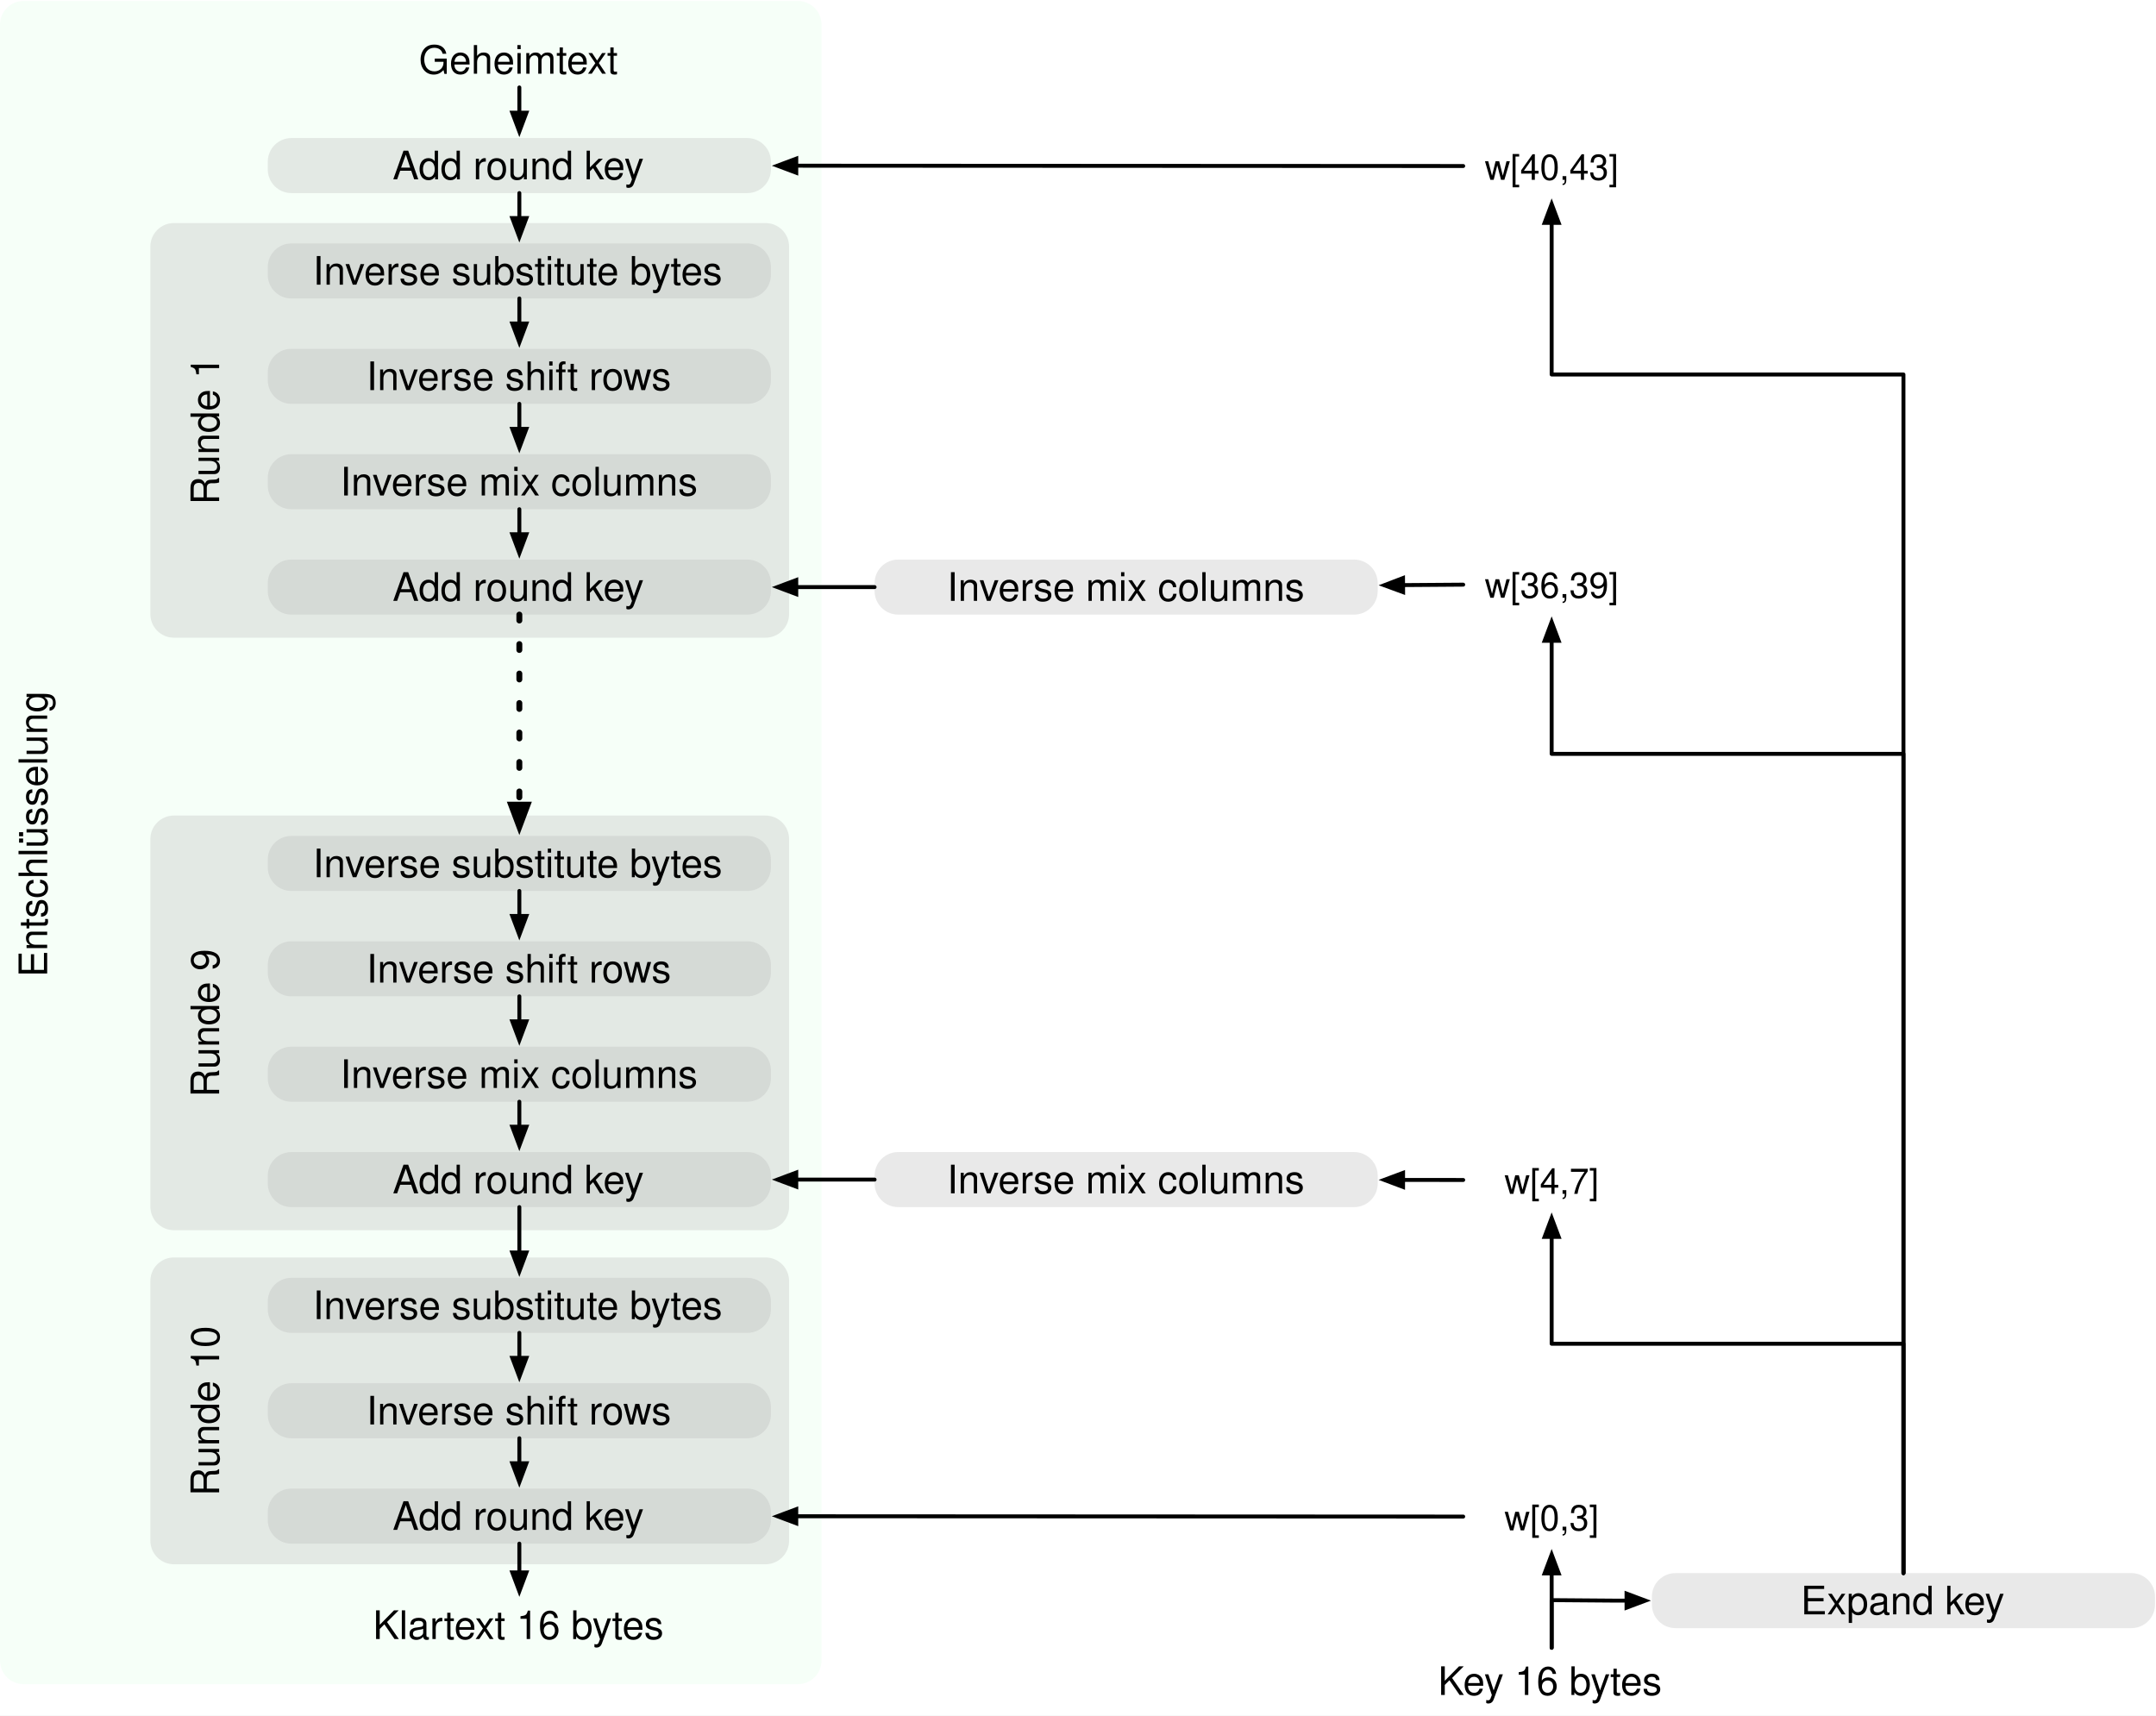
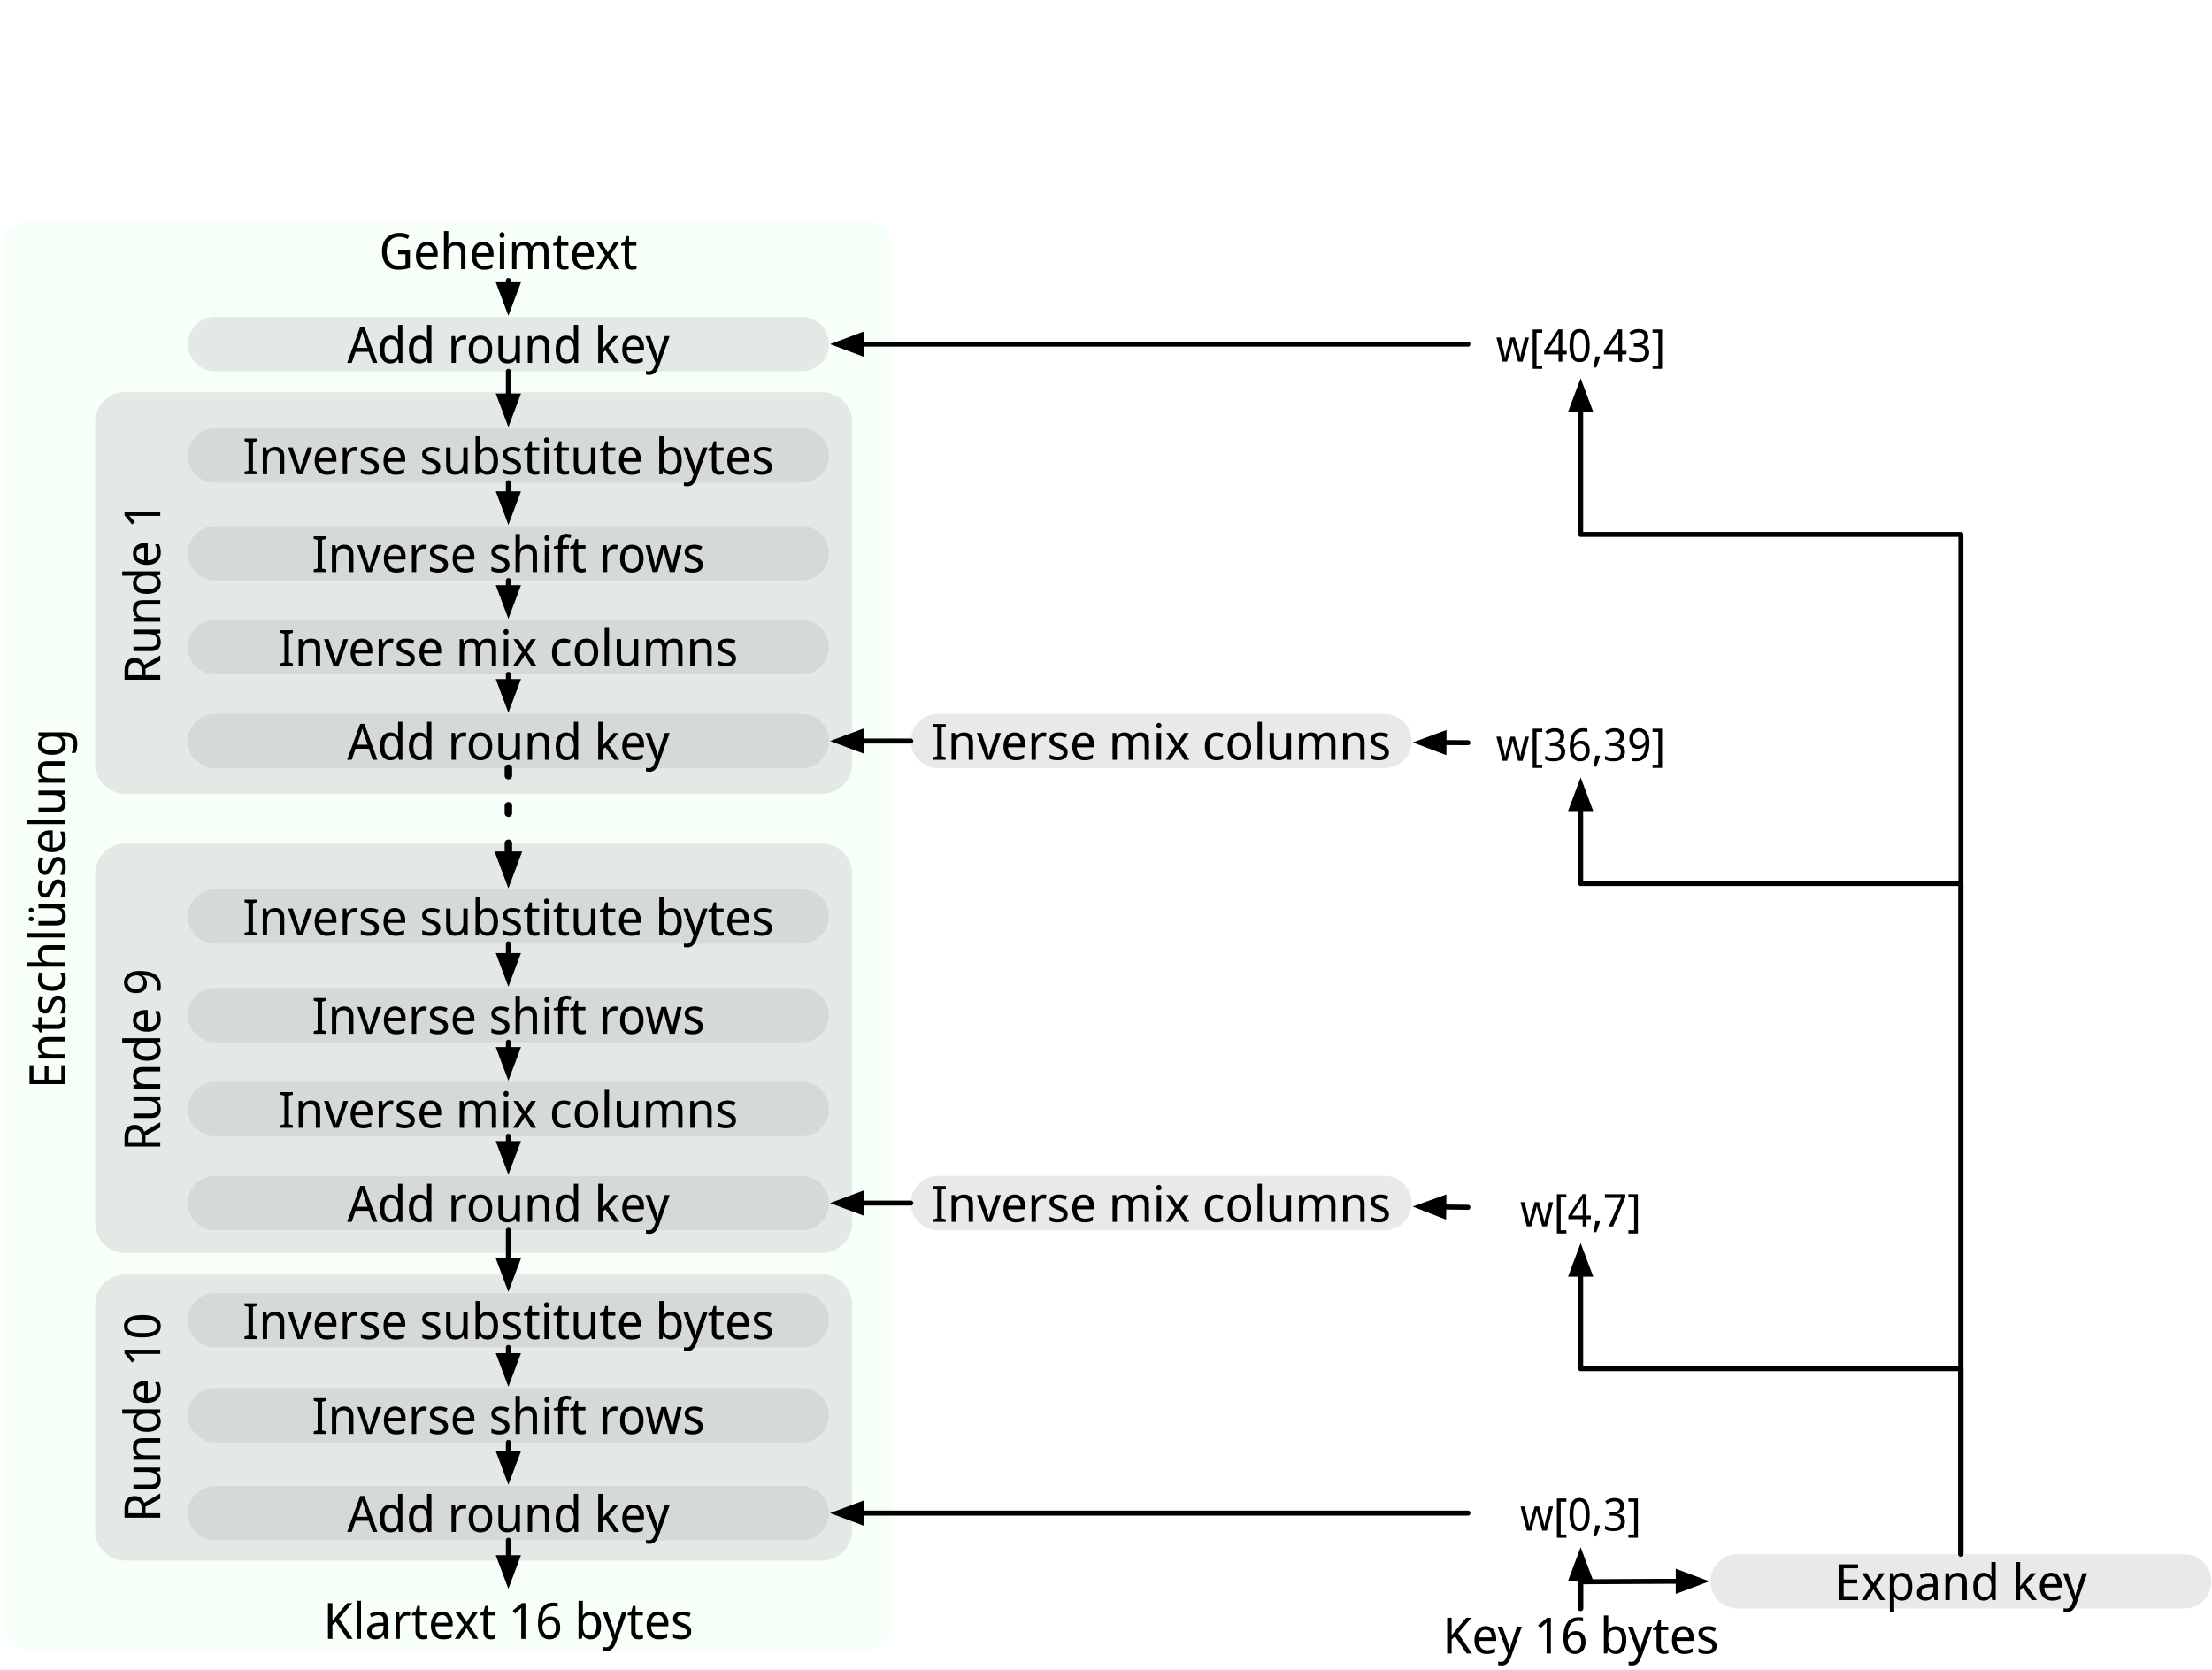
- <svg xmlns="http://www.w3.org/2000/svg" version="1.1" viewBox="-245 14 1097 873" width="1097" height="873">
+ <svg xmlns="http://www.w3.org/2000/svg" version="1.1" viewBox="-193 -6 884 667" width="884" height="667">
  <defs>
-     <font-face font-family="Helvetica" font-size="20" units-per-em="1000" underline-position="-75.684" underline-thickness="49.316" slope="0" x-height="522.949" cap-height="717.285" ascent="770.019" descent="-229.98" font-weight="400">
+     <font-face font-family="Noto Sans Display" font-size="20" panose-1="2 11 5 2 4 5 4 2 2 4" units-per-em="1000" underline-position="-100" underline-thickness="50" slope="0" x-height="536" cap-height="714" ascent="1069" descent="-292.999" font-weight="400">
      <font-face-src>
-         <font-face-name name="Helvetica" />
+         <font-face-name name="NotoSansDisplay-Regular" />
      </font-face-src>
    </font-face>
-     <font-face font-family="Helvetica" font-size="18" units-per-em="1000" underline-position="-75.684" underline-thickness="49.316" slope="0" x-height="522.949" cap-height="717.285" ascent="770.019" descent="-229.98" font-weight="400">
+     <font-face font-family="Noto Sans Display" font-size="18" panose-1="2 11 5 2 4 5 4 2 2 4" units-per-em="1000" underline-position="-100" underline-thickness="50" slope="0" x-height="536" cap-height="714" ascent="1069" descent="-292.999" font-weight="400">
      <font-face-src>
-         <font-face-name name="Helvetica" />
+         <font-face-name name="NotoSansDisplay-Regular" />
      </font-face-src>
    </font-face>
-     <marker orient="auto" overflow="visible" markerUnits="strokeWidth" id="FilledArrow_Marker" stroke-linejoin="miter" stroke-miterlimit="10" viewBox="-1 -3 6 6" markerWidth="6" markerHeight="6" color="black">
+     <marker orient="auto" overflow="visible" markerUnits="strokeWidth" id="FilledArrow_Marker" stroke-linejoin="miter" stroke-miterlimit="10" viewBox="-1 -3 5 6" markerWidth="5" markerHeight="6" color="black">
      <g>
-         <path d="M 3.733 0 L 0 -1.4 L 0 1.4 Z" fill="currentColor" stroke="currentColor" stroke-width="1" />
+         <path d="M 2.987 0 L 0 -1.12 L 0 1.12 Z" fill="currentColor" stroke="currentColor" stroke-width="1" />
      </g>
    </marker>
    <marker orient="auto" overflow="visible" markerUnits="strokeWidth" id="FilledArrow_Marker_2" stroke-linejoin="miter" stroke-miterlimit="10" viewBox="-1 -3 7 6" markerWidth="7" markerHeight="6" color="black">
      <g>
        <path d="M 4.8 0 L 0 -1.8 L 0 1.8 Z" fill="currentColor" stroke="currentColor" stroke-width="1" />
      </g>
    </marker>
  </defs>
-   <g id="equivalent_inverse_cipher" fill-opacity="1" stroke-dasharray="none" stroke="none" stroke-opacity="1" fill="none">
-     <rect fill="white" x="-245" y="14" width="1097" height="873" />
+   <g id="equivalent_inverse_cipher" stroke-dasharray="none" stroke-opacity="1" fill-opacity="1" fill="none" stroke="none">
+     <rect fill="white" x="-193" y="-6" width="884" height="667" />
    <g id="equivalent_inverse_cipher_Layer_1">
      <g id="Graphic_285">
-         <path d="M -233 14.5 L 161 14.5 C 167.627 14.5 173 19.873 173 26.5 L 173 859 C 173 865.627 167.627 871 161 871 L -233 871 C -239.627 871 -245 865.627 -245 859 L -245 26.5 C -245 19.873 -239.627 14.5 -233 14.5 Z" fill="#f6fff8" />
+         <path d="M -180 82 L 152.053 82 C 158.68 82 164.053 87.373 164.053 94 L 164.053 641.317 C 164.053 647.945 158.68 653.317 152.053 653.317 L -180 653.317 C -186.627 653.317 -192 647.945 -192 641.317 L -192 94 C -192 87.373 -186.627 82 -180 82 Z" fill="#f6fff8" />
      </g>
      <g id="Graphic_269">
-         <path d="M -156.5 127.5 L 144.5 127.5 C 151.127 127.5 156.5 132.873 156.5 139.5 L 156.5 326.5 C 156.5 333.127 151.127 338.5 144.5 338.5 L -156.5 338.5 C -163.127 338.5 -168.5 333.127 -168.5 326.5 L -168.5 139.5 C -168.5 132.873 -163.127 127.5 -156.5 127.5 Z" fill="#b4b4b4" fill-opacity=".299" />
+         <path d="M -142.969 150.669 L 135.538 150.669 C 142.166 150.669 147.538 156.041 147.538 162.669 L 147.538 299.15 C 147.538 305.777 142.166 311.15 135.538 311.15 L -142.969 311.15 C -149.596 311.15 -154.969 305.777 -154.969 299.15 L -154.969 162.669 C -154.969 156.041 -149.596 150.669 -142.969 150.669 Z" fill="#b4b4b4" fill-opacity=".299" />
      </g>
      <g id="Graphic_251">
-         <text transform="translate(-67.53198 32.5)" fill="black">
-           <tspan font-family="Helvetica" font-size="20" font-weight="400" fill="black" x="35.649" y="19" xml:space="preserve">Geheimtext</tspan>
+         <text transform="translate(-76.68826 80.52034)" fill="black">
+           <tspan font-family="Noto Sans Display" font-size="20" font-weight="400" fill="black" x="35.22" y="21" xml:space="preserve">Geheimtext</tspan>
        </text>
      </g>
      <g id="Graphic_256">
-         <text transform="translate(504.5 87.5)" fill="black">
-           <tspan font-family="Helvetica" font-size="18" font-weight="400" fill="black" x="5.978" y="18" xml:space="preserve">w[40,43]</tspan>
+         <text transform="translate(398.6499 119.5018)" fill="black">
+           <tspan font-family="Noto Sans Display" font-size="18" font-weight="400" fill="black" x="6.171" y="19" xml:space="preserve">w[40,43]</tspan>
        </text>
      </g>
      <g id="Graphic_264">
-         <path d="M -96.75 84.25 L 135.25 84.25 C 141.877 84.25 147.25 89.623 147.25 96.25 L 147.25 100.25 C 147.25 106.877 141.877 112.25 135.25 112.25 L -96.75 112.25 C -103.377 112.25 -108.75 106.877 -108.75 100.25 L -108.75 96.25 C -108.75 89.623 -103.377 84.25 -96.75 84.25 Z" fill="#b4b4b4" fill-opacity=".299" />
-         <text transform="translate(-103.75 86.25)" fill="black">
-           <tspan font-family="Helvetica" font-size="20" font-weight="400" fill="black" x="58.513" y="19" xml:space="preserve">Add round key</tspan>
+         <path d="M -107.08 120.645 L 127.424 120.645 C 133.42 120.645 138.281 125.506 138.281 131.502 L 138.281 131.502 C 138.281 137.498 133.42 142.359 127.424 142.359 L -107.08 142.359 C -113.076 142.359 -117.937 137.498 -117.937 131.502 L -117.937 131.502 C -117.937 125.506 -113.076 120.645 -107.08 120.645 Z" fill="#b4b4b4" fill-opacity=".299" />
+         <text transform="translate(-112.9371 118.0018)" fill="black">
+           <tspan font-family="Noto Sans Display" font-size="20" font-weight="400" fill="black" x="58.679" y="21" xml:space="preserve">Add round key</tspan>
        </text>
      </g>
      <g id="Graphic_265">
-         <path d="M -96.75 137.875 L 135.25 137.875 C 141.877 137.875 147.25 143.248 147.25 149.875 L 147.25 153.875 C 147.25 160.502 141.877 165.875 135.25 165.875 L -96.75 165.875 C -103.377 165.875 -108.75 160.502 -108.75 153.875 L -108.75 149.875 C -108.75 143.248 -103.377 137.875 -96.75 137.875 Z" fill="#b4b4b4" fill-opacity=".299" />
-         <text transform="translate(-103.75 139.875)" fill="black">
-           <tspan font-family="Helvetica" font-size="20" font-weight="400" fill="black" x="17.946" y="19" xml:space="preserve">Inverse substitute bytes</tspan>
+         <path d="M -107.08 165.136 L 127.424 165.136 C 133.42 165.136 138.281 169.997 138.281 175.993 L 138.281 175.993 C 138.281 181.989 133.42 186.85 127.424 186.85 L -107.08 186.85 C -113.076 186.85 -117.937 181.989 -117.937 175.993 L -117.937 175.993 C -117.937 169.997 -113.076 165.136 -107.08 165.136 Z" fill="#b4b4b4" fill-opacity=".299" />
+         <text transform="translate(-112.9371 162.4932)" fill="black">
+           <tspan font-family="Noto Sans Display" font-size="20" font-weight="400" fill="black" x="16.929" y="21" xml:space="preserve">Inverse substitute bytes</tspan>
        </text>
      </g>
      <g id="Graphic_266">
-         <path d="M -96.75 191.5 L 135.25 191.5 C 141.877 191.5 147.25 196.873 147.25 203.5 L 147.25 207.5 C 147.25 214.127 141.877 219.5 135.25 219.5 L -96.75 219.5 C -103.377 219.5 -108.75 214.127 -108.75 207.5 L -108.75 203.5 C -108.75 196.873 -103.377 191.5 -96.75 191.5 Z" fill="#b4b4b4" fill-opacity=".299" />
-         <text transform="translate(-103.75 193.5)" fill="black">
-           <tspan font-family="Helvetica" font-size="20" font-weight="400" fill="black" x="45.197" y="19" xml:space="preserve">Inverse shift rows</tspan>
+         <path d="M -107.08 204.209 L 127.424 204.209 C 133.42 204.209 138.281 209.07 138.281 215.066 L 138.281 215.066 C 138.281 221.062 133.42 225.923 127.424 225.923 L -107.08 225.923 C -113.076 225.923 -117.937 221.062 -117.937 215.066 L -117.937 215.066 C -117.937 209.07 -113.076 204.209 -107.08 204.209 Z" fill="#b4b4b4" fill-opacity=".299" />
+         <text transform="translate(-112.9371 201.5659)" fill="black">
+           <tspan font-family="Noto Sans Display" font-size="20" font-weight="400" fill="black" x="44.569" y="21" xml:space="preserve">Inverse shift rows</tspan>
        </text>
      </g>
      <g id="Graphic_267">
-         <path d="M -96.75 245.125 L 135.25 245.125 C 141.877 245.125 147.25 250.498 147.25 257.125 L 147.25 261.125 C 147.25 267.752 141.877 273.125 135.25 273.125 L -96.75 273.125 C -103.377 273.125 -108.75 267.752 -108.75 261.125 L -108.75 257.125 C -108.75 250.498 -103.377 245.125 -96.75 245.125 Z" fill="#b4b4b4" fill-opacity=".299" />
-         <text transform="translate(-103.75 247.125)" fill="black">
-           <tspan font-family="Helvetica" font-size="20" font-weight="400" fill="black" x="31.862" y="19" xml:space="preserve">Inverse mix columns</tspan>
+         <path d="M -107.08 241.709 L 127.424 241.709 C 133.42 241.709 138.281 246.57 138.281 252.566 L 138.281 252.566 C 138.281 258.562 133.42 263.423 127.424 263.423 L -107.08 263.423 C -113.076 263.423 -117.937 258.562 -117.937 252.566 L -117.937 252.566 C -117.937 246.57 -113.076 241.709 -107.08 241.709 Z" fill="#b4b4b4" fill-opacity=".299" />
+         <text transform="translate(-112.9371 239.0659)" fill="black">
+           <tspan font-family="Noto Sans Display" font-size="20" font-weight="400" fill="black" x="31.289" y="21" xml:space="preserve">Inverse mix columns</tspan>
        </text>
      </g>
      <g id="Graphic_268">
-         <path d="M -96.75 298.75 L 135.25 298.75 C 141.877 298.75 147.25 304.123 147.25 310.75 L 147.25 314.75 C 147.25 321.377 141.877 326.75 135.25 326.75 L -96.75 326.75 C -103.377 326.75 -108.75 321.377 -108.75 314.75 L -108.75 310.75 C -108.75 304.123 -103.377 298.75 -96.75 298.75 Z" fill="#b4b4b4" fill-opacity=".299" />
-         <text transform="translate(-103.75 300.75)" fill="black">
-           <tspan font-family="Helvetica" font-size="20" font-weight="400" fill="black" x="58.513" y="19" xml:space="preserve">Add round key</tspan>
+         <path d="M -107.08 279.209 L 127.424 279.209 C 133.42 279.209 138.281 284.07 138.281 290.066 L 138.281 290.066 C 138.281 296.062 133.42 300.923 127.424 300.923 L -107.08 300.923 C -113.076 300.923 -117.937 296.062 -117.937 290.066 L -117.937 290.066 C -117.937 284.07 -113.076 279.209 -107.08 279.209 Z" fill="#b4b4b4" fill-opacity=".299" />
+         <text transform="translate(-112.9371 276.5658)" fill="black">
+           <tspan font-family="Noto Sans Display" font-size="20" font-weight="400" fill="black" x="58.679" y="21" xml:space="preserve">Add round key</tspan>
        </text>
      </g>
      <g id="Graphic_271">
-         <text transform="translate(-152.5 282.782) rotate(-90)" fill="black">
-           <tspan font-family="Helvetica" font-size="20" font-weight="400" fill="black" x="11.974" y="19" xml:space="preserve">Runde 1</tspan>
+         <text transform="translate(-149.9528 268.393) rotate(-90)" fill="black">
+           <tspan font-family="Noto Sans Display" font-size="20" font-weight="400" fill="black" x="1.014" y="21" xml:space="preserve">Runde 1</tspan>
        </text>
      </g>
      <g id="Graphic_277">
-         <path d="M -156.5 429 L 144.5 429 C 151.127 429 156.5 434.373 156.5 441 L 156.5 628 C 156.5 634.627 151.127 640 144.5 640 L -156.5 640 C -163.127 640 -168.5 634.627 -168.5 628 L -168.5 441 C -168.5 434.373 -163.127 429 -156.5 429 Z" fill="#b4b4b4" fill-opacity=".299" />
+         <path d="M -142.969 331.022 L 135.538 331.022 C 142.166 331.022 147.538 336.395 147.538 343.022 L 147.538 482.654 C 147.538 489.281 142.166 494.654 135.538 494.654 L -142.969 494.654 C -149.596 494.654 -154.969 489.281 -154.969 482.654 L -154.969 343.022 C -154.969 336.395 -149.596 331.022 -142.969 331.022 Z" fill="#b4b4b4" fill-opacity=".299" />
      </g>
      <g id="Graphic_276">
-         <path d="M -96.75 439.375 L 135.25 439.375 C 141.877 439.375 147.25 444.748 147.25 451.375 L 147.25 455.375 C 147.25 462.002 141.877 467.375 135.25 467.375 L -96.75 467.375 C -103.377 467.375 -108.75 462.002 -108.75 455.375 L -108.75 451.375 C -108.75 444.748 -103.377 439.375 -96.75 439.375 Z" fill="#b4b4b4" fill-opacity=".299" />
-         <text transform="translate(-103.75 441.375)" fill="black">
-           <tspan font-family="Helvetica" font-size="20" font-weight="400" fill="black" x="17.946" y="19" xml:space="preserve">Inverse substitute bytes</tspan>
+         <path d="M -107.08 349.368 L 127.424 349.368 C 133.42 349.368 138.281 354.229 138.281 360.225 L 138.281 360.225 C 138.281 366.222 133.42 371.083 127.424 371.083 L -107.08 371.083 C -113.076 371.083 -117.937 366.222 -117.937 360.225 L -117.937 360.225 C -117.937 354.229 -113.076 349.368 -107.08 349.368 Z" fill="#b4b4b4" fill-opacity=".299" />
+         <text transform="translate(-112.9371 346.7255)" fill="black">
+           <tspan font-family="Noto Sans Display" font-size="20" font-weight="400" fill="black" x="16.929" y="21" xml:space="preserve">Inverse substitute bytes</tspan>
        </text>
      </g>
      <g id="Graphic_275">
-         <path d="M -96.75 493 L 135.25 493 C 141.877 493 147.25 498.373 147.25 505 L 147.25 509 C 147.25 515.627 141.877 521 135.25 521 L -96.75 521 C -103.377 521 -108.75 515.627 -108.75 509 L -108.75 505 C -108.75 498.373 -103.377 493 -96.75 493 Z" fill="#b4b4b4" fill-opacity=".299" />
-         <text transform="translate(-103.75 495)" fill="black">
-           <tspan font-family="Helvetica" font-size="20" font-weight="400" fill="black" x="45.197" y="19" xml:space="preserve">Inverse shift rows</tspan>
+         <path d="M -107.08 388.7 L 127.424 388.7 C 133.42 388.7 138.281 393.561 138.281 399.558 L 138.281 399.558 C 138.281 405.554 133.42 410.415 127.424 410.415 L -107.08 410.415 C -113.076 410.415 -117.937 405.554 -117.937 399.558 L -117.937 399.558 C -117.937 393.561 -113.076 388.7 -107.08 388.7 Z" fill="#b4b4b4" fill-opacity=".299" />
+         <text transform="translate(-112.9371 386.0576)" fill="black">
+           <tspan font-family="Noto Sans Display" font-size="20" font-weight="400" fill="black" x="44.569" y="21" xml:space="preserve">Inverse shift rows</tspan>
        </text>
      </g>
      <g id="Graphic_274">
-         <path d="M -96.75 546.625 L 135.25 546.625 C 141.877 546.625 147.25 551.998 147.25 558.625 L 147.25 562.625 C 147.25 569.252 141.877 574.625 135.25 574.625 L -96.75 574.625 C -103.377 574.625 -108.75 569.252 -108.75 562.625 L -108.75 558.625 C -108.75 551.998 -103.377 546.625 -96.75 546.625 Z" fill="#b4b4b4" fill-opacity=".299" />
-         <text transform="translate(-103.75 548.625)" fill="black">
-           <tspan font-family="Helvetica" font-size="20" font-weight="400" fill="black" x="31.862" y="19" xml:space="preserve">Inverse mix columns</tspan>
+         <path d="M -107.08 426.264 L 127.424 426.264 C 133.42 426.264 138.281 431.125 138.281 437.121 L 138.281 437.121 C 138.281 443.117 133.42 447.978 127.424 447.978 L -107.08 447.978 C -113.076 447.978 -117.937 443.117 -117.937 437.121 L -117.937 437.121 C -117.937 431.125 -113.076 426.264 -107.08 426.264 Z" fill="#b4b4b4" fill-opacity=".299" />
+         <text transform="translate(-112.9371 423.6212)" fill="black">
+           <tspan font-family="Noto Sans Display" font-size="20" font-weight="400" fill="black" x="31.289" y="21" xml:space="preserve">Inverse mix columns</tspan>
        </text>
      </g>
      <g id="Graphic_273">
-         <path d="M -96.75 600.25 L 135.25 600.25 C 141.877 600.25 147.25 605.623 147.25 612.25 L 147.25 616.25 C 147.25 622.877 141.877 628.25 135.25 628.25 L -96.75 628.25 C -103.377 628.25 -108.75 622.877 -108.75 616.25 L -108.75 612.25 C -108.75 605.623 -103.377 600.25 -96.75 600.25 Z" fill="#b4b4b4" fill-opacity=".299" />
-         <text transform="translate(-103.75 602.25)" fill="black">
-           <tspan font-family="Helvetica" font-size="20" font-weight="400" fill="black" x="58.513" y="19" xml:space="preserve">Add round key</tspan>
+         <path d="M -107.08 463.828 L 127.424 463.828 C 133.42 463.828 138.281 468.689 138.281 474.685 L 138.281 474.685 C 138.281 480.681 133.42 485.542 127.424 485.542 L -107.08 485.542 C -113.076 485.542 -117.937 480.681 -117.937 474.685 L -117.937 474.685 C -117.937 468.689 -113.076 463.828 -107.08 463.828 Z" fill="#b4b4b4" fill-opacity=".299" />
+         <text transform="translate(-112.9371 461.1848)" fill="black">
+           <tspan font-family="Noto Sans Display" font-size="20" font-weight="400" fill="black" x="58.679" y="21" xml:space="preserve">Add round key</tspan>
        </text>
      </g>
      <g id="Graphic_272">
-         <text transform="translate(-152.5 584.282) rotate(-90)" fill="black">
-           <tspan font-family="Helvetica" font-size="20" font-weight="400" fill="black" x="11.974" y="19" xml:space="preserve">Runde 9</tspan>
+         <text transform="translate(-149.9528 454.9389) rotate(-90)" fill="black">
+           <tspan font-family="Noto Sans Display" font-size="20" font-weight="400" fill="black" x="1.014" y="21" xml:space="preserve">Runde 9</tspan>
        </text>
      </g>
      <g id="Graphic_283">
-         <path d="M -156.5 653.875 L 144.5 653.875 C 151.127 653.875 156.5 659.248 156.5 665.875 L 156.5 798 C 156.5 804.627 151.127 810 144.5 810 L -156.5 810 C -163.127 810 -168.5 804.627 -168.5 798 L -168.5 665.875 C -168.5 659.248 -163.127 653.875 -156.5 653.875 Z" fill="#b4b4b4" fill-opacity=".299" />
+         <path d="M -142.969 503.16 L 135.538 503.16 C 142.166 503.16 147.538 508.532 147.538 515.16 L 147.538 605.547 C 147.538 612.174 142.166 617.547 135.538 617.547 L -142.969 617.547 C -149.596 617.547 -154.969 612.174 -154.969 605.547 L -154.969 515.16 C -154.969 508.532 -149.596 503.16 -142.969 503.16 Z" fill="#b4b4b4" fill-opacity=".299" />
      </g>
      <g id="Graphic_282">
-         <path d="M -96.75 664.25 L 135.25 664.25 C 141.877 664.25 147.25 669.623 147.25 676.25 L 147.25 680.25 C 147.25 686.877 141.877 692.25 135.25 692.25 L -96.75 692.25 C -103.377 692.25 -108.75 686.877 -108.75 680.25 L -108.75 676.25 C -108.75 669.623 -103.377 664.25 -96.75 664.25 Z" fill="#b4b4b4" fill-opacity=".299" />
-         <text transform="translate(-103.75 666.25)" fill="black">
-           <tspan font-family="Helvetica" font-size="20" font-weight="400" fill="black" x="17.946" y="19" xml:space="preserve">Inverse substitute bytes</tspan>
+         <path d="M -107.08 510.657 L 127.424 510.657 C 133.42 510.657 138.281 515.518 138.281 521.514 L 138.281 521.514 C 138.281 527.511 133.42 532.371 127.424 532.371 L -107.08 532.371 C -113.076 532.371 -117.937 527.511 -117.937 521.514 L -117.937 521.514 C -117.937 515.518 -113.076 510.657 -107.08 510.657 Z" fill="#b4b4b4" fill-opacity=".299" />
+         <text transform="translate(-112.9371 508.0144)" fill="black">
+           <tspan font-family="Noto Sans Display" font-size="20" font-weight="400" fill="black" x="16.929" y="21" xml:space="preserve">Inverse substitute bytes</tspan>
        </text>
      </g>
      <g id="Graphic_281">
-         <path d="M -96.75 717.875 L 135.25 717.875 C 141.877 717.875 147.25 723.248 147.25 729.875 L 147.25 733.875 C 147.25 740.502 141.877 745.875 135.25 745.875 L -96.75 745.875 C -103.377 745.875 -108.75 740.502 -108.75 733.875 L -108.75 729.875 C -108.75 723.248 -103.377 717.875 -96.75 717.875 Z" fill="#b4b4b4" fill-opacity=".299" />
-         <text transform="translate(-103.75 719.875)" fill="black">
-           <tspan font-family="Helvetica" font-size="20" font-weight="400" fill="black" x="45.197" y="19" xml:space="preserve">Inverse shift rows</tspan>
+         <path d="M -107.08 548.548 L 127.424 548.548 C 133.42 548.548 138.281 553.409 138.281 559.405 L 138.281 559.405 C 138.281 565.402 133.42 570.263 127.424 570.263 L -107.08 570.263 C -113.076 570.263 -117.937 565.402 -117.937 559.405 L -117.937 559.405 C -117.937 553.409 -113.076 548.548 -107.08 548.548 Z" fill="#b4b4b4" fill-opacity=".299" />
+         <text transform="translate(-112.9371 545.9055)" fill="black">
+           <tspan font-family="Noto Sans Display" font-size="20" font-weight="400" fill="black" x="44.569" y="21" xml:space="preserve">Inverse shift rows</tspan>
        </text>
      </g>
      <g id="Graphic_279">
-         <path d="M -96.75 771.5 L 135.25 771.5 C 141.877 771.5 147.25 776.873 147.25 783.5 L 147.25 787.5 C 147.25 794.127 141.877 799.5 135.25 799.5 L -96.75 799.5 C -103.377 799.5 -108.75 794.127 -108.75 787.5 L -108.75 783.5 C -108.75 776.873 -103.377 771.5 -96.75 771.5 Z" fill="#b4b4b4" fill-opacity=".299" />
-         <text transform="translate(-103.75 773.5)" fill="black">
-           <tspan font-family="Helvetica" font-size="20" font-weight="400" fill="black" x="58.513" y="19" xml:space="preserve">Add round key</tspan>
+         <path d="M -107.08 587.69 L 127.424 587.69 C 133.42 587.69 138.281 592.551 138.281 598.547 L 138.281 598.547 C 138.281 604.543 133.42 609.404 127.424 609.404 L -107.08 609.404 C -113.076 609.404 -117.937 604.543 -117.937 598.547 L -117.937 598.547 C -117.937 592.551 -113.076 587.69 -107.08 587.69 Z" fill="#b4b4b4" fill-opacity=".299" />
+         <text transform="translate(-112.9371 585.047)" fill="black">
+           <tspan font-family="Noto Sans Display" font-size="20" font-weight="400" fill="black" x="58.679" y="21" xml:space="preserve">Add round key</tspan>
        </text>
      </g>
      <g id="Graphic_278">
-         <text transform="translate(-152.5 781.657) rotate(-90)" fill="black">
-           <tspan font-family="Helvetica" font-size="20" font-weight="400" fill="black" x="6.413" y="19" xml:space="preserve">Runde 10</tspan>
+         <text transform="translate(-149.9528 605.3957) rotate(-90)" fill="black">
+           <tspan font-family="Noto Sans Display" font-size="20" font-weight="400" fill="black" x="3.202" y="21" xml:space="preserve">Runde 10</tspan>
        </text>
      </g>
      <g id="Graphic_284">
-         <text transform="translate(-67.53198 829.0329)" fill="black">
-           <tspan font-family="Helvetica" font-size="20" font-weight="400" fill="black" x="12.3" y="19" xml:space="preserve">Klartext 16 bytes</tspan>
+         <text transform="translate(-76.68826 627.7968)" fill="black">
+           <tspan font-family="Noto Sans Display" font-size="20" font-weight="400" fill="black" x="12.95" y="21" xml:space="preserve">Klartext 16 bytes</tspan>
        </text>
      </g>
      <g id="Graphic_286">
-         <text transform="translate(-240 516) rotate(-90)" fill="black">
-           <tspan font-family="Helvetica" font-size="20" font-weight="400" fill="black" x="4.819" y="19" xml:space="preserve">Entschlüsselung</tspan>
+         <text transform="translate(-187.9234 438.0374) rotate(-90)" fill="black">
+           <tspan font-family="Noto Sans Display" font-size="20" font-weight="400" fill="black" x="9.067" y="21" xml:space="preserve">Entschlüsselung</tspan>
        </text>
      </g>
      <g id="Graphic_287">
-         <path d="M 607.5 814.5 L 839.5 814.5 C 846.127 814.5 851.5 819.873 851.5 826.5 L 851.5 830.5 C 851.5 837.127 846.127 842.5 839.5 842.5 L 607.5 842.5 C 600.873 842.5 595.5 837.127 595.5 830.5 L 595.5 826.5 C 595.5 819.873 600.873 814.5 607.5 814.5 Z" fill="#b4b4b4" fill-opacity=".299" />
-         <text transform="translate(600.5 816.5)" fill="black">
-           <tspan font-family="Helvetica" font-size="20" font-weight="400" fill="black" x="70.744" y="19" xml:space="preserve">Expand key</tspan>
+         <path d="M 501.437 614.957 L 679.893 614.957 C 685.889 614.957 690.75 619.817 690.75 625.814 L 690.75 625.814 C 690.75 631.81 685.889 636.671 679.893 636.671 L 501.437 636.671 C 495.441 636.671 490.58 631.81 490.58 625.814 L 490.58 625.814 C 490.58 619.817 495.441 614.957 501.437 614.957 Z" fill="#b4b4b4" fill-opacity=".299" />
+         <text transform="translate(495.5799 612.3136)" fill="black">
+           <tspan font-family="Noto Sans Display" font-size="20" font-weight="400" fill="black" x="44.625" y="21" xml:space="preserve">Expand key</tspan>
        </text>
      </g>
      <g id="Line_330">
-         <line x1="19.25" y1="326.75" x2="19.25" y2="423.475" marker-end="url(#FilledArrow_Marker)" stroke="black" stroke-linecap="round" stroke-linejoin="round" stroke-dasharray="3.0,12.0" stroke-width="3" />
+         <line x1="10.172" y1="300.923" x2="10.172" y2="335.708" marker-end="url(#FilledArrow_Marker)" stroke="black" stroke-linecap="round" stroke-linejoin="round" stroke-dasharray="3.0,12.0" stroke-width="3" />
      </g>
      <g id="Graphic_331">
-         <text transform="translate(504.5 300.1875)" fill="black">
-           <tspan font-family="Helvetica" font-size="18" font-weight="400" fill="black" x="5.978" y="18" xml:space="preserve">w[36,39]</tspan>
+         <text transform="translate(398.6499 278.9868)" fill="black">
+           <tspan font-family="Noto Sans Display" font-size="18" font-weight="400" fill="black" x="6.171" y="19" xml:space="preserve">w[36,39]</tspan>
        </text>
      </g>
      <g id="Graphic_332">
-         <text transform="translate(504.5 603.5)" fill="black">
-           <tspan font-family="Helvetica" font-size="18" font-weight="400" fill="black" x="15.988" y="18" xml:space="preserve">w[4,7]</tspan>
+         <text transform="translate(398.6499 465.0113)" fill="black">
+           <tspan font-family="Noto Sans Display" font-size="18" font-weight="400" fill="black" x="15.837" y="19" xml:space="preserve">w[4,7]</tspan>
        </text>
      </g>
      <g id="Graphic_333">
-         <text transform="translate(504.5 774.75)" fill="black">
-           <tspan font-family="Helvetica" font-size="18" font-weight="400" fill="black" x="15.988" y="18" xml:space="preserve">w[0,3]</tspan>
+         <text transform="translate(398.6499 586.547)" fill="black">
+           <tspan font-family="Noto Sans Display" font-size="18" font-weight="400" fill="black" x="15.837" y="19" xml:space="preserve">w[0,3]</tspan>
        </text>
      </g>
      <g id="Line_334">
-         <line x1="499.5" y1="311.512" x2="468.9" y2="311.733" marker-end="url(#FilledArrow_Marker_2)" stroke="black" stroke-linecap="round" stroke-linejoin="round" stroke-width="2" />
+         <line x1="393.65" y1="290.739" x2="384.048" y2="290.687" marker-end="url(#FilledArrow_Marker_2)" stroke="black" stroke-linecap="round" stroke-linejoin="round" stroke-width="2" />
      </g>
      <g id="Line_335">
-         <line x1="499.5" y1="614.448" x2="468.9" y2="614.413" marker-end="url(#FilledArrow_Marker_2)" stroke="black" stroke-linecap="round" stroke-linejoin="round" stroke-width="2" />
+         <line x1="393.65" y1="476.386" x2="383.973" y2="476.252" marker-end="url(#FilledArrow_Marker_2)" stroke="black" stroke-linecap="round" stroke-linejoin="round" stroke-width="2" />
      </g>
      <g id="Line_336">
-         <line x1="499.5" y1="785.729" x2="160.15" y2="785.567" marker-end="url(#FilledArrow_Marker_2)" stroke="black" stroke-linecap="round" stroke-linejoin="round" stroke-width="2" />
+         <line x1="393.65" y1="598.547" x2="151.181" y2="598.547" marker-end="url(#FilledArrow_Marker_2)" stroke="black" stroke-linecap="round" stroke-linejoin="round" stroke-width="2" />
      </g>
      <g id="Line_337">
-         <line x1="499.5" y1="98.479" x2="160.15" y2="98.317" marker-end="url(#FilledArrow_Marker_2)" stroke="black" stroke-linecap="round" stroke-linejoin="round" stroke-width="2" />
+         <line x1="393.65" y1="131.502" x2="151.181" y2="131.502" marker-end="url(#FilledArrow_Marker_2)" stroke="black" stroke-linecap="round" stroke-linejoin="round" stroke-width="2" />
      </g>
      <g id="Line_343">
-         <line x1="19.25" y1="58.5" x2="19.25" y2="71.35" marker-end="url(#FilledArrow_Marker_2)" stroke="black" stroke-linecap="round" stroke-linejoin="round" stroke-width="2" />
+         <line x1="10.172" y1="106.041" x2="10.172" y2="107.745" marker-end="url(#FilledArrow_Marker_2)" stroke="black" stroke-linecap="round" stroke-linejoin="round" stroke-width="2" />
      </g>
      <g id="Line_344">
-         <line x1="19.25" y1="112.25" x2="19.25" y2="124.975" marker-end="url(#FilledArrow_Marker_2)" stroke="black" stroke-linecap="round" stroke-linejoin="round" stroke-width="2" />
+         <line x1="10.172" y1="142.359" x2="10.172" y2="152.236" marker-end="url(#FilledArrow_Marker_2)" stroke="black" stroke-linecap="round" stroke-linejoin="round" stroke-width="2" />
      </g>
      <g id="Line_345">
-         <line x1="19.25" y1="165.875" x2="19.25" y2="178.6" marker-end="url(#FilledArrow_Marker_2)" stroke="black" stroke-linecap="round" stroke-linejoin="round" stroke-width="2" />
+         <line x1="10.172" y1="186.85" x2="10.172" y2="191.309" marker-end="url(#FilledArrow_Marker_2)" stroke="black" stroke-linecap="round" stroke-linejoin="round" stroke-width="2" />
      </g>
      <g id="Line_346">
-         <line x1="19.25" y1="219.5" x2="19.25" y2="232.225" marker-end="url(#FilledArrow_Marker_2)" stroke="black" stroke-linecap="round" stroke-linejoin="round" stroke-width="2" />
+         <line x1="10.172" y1="225.923" x2="10.172" y2="228.809" marker-end="url(#FilledArrow_Marker_2)" stroke="black" stroke-linecap="round" stroke-linejoin="round" stroke-width="2" />
      </g>
      <g id="Line_347">
-         <line x1="19.25" y1="273.125" x2="19.25" y2="285.85" marker-end="url(#FilledArrow_Marker_2)" stroke="black" stroke-linecap="round" stroke-linejoin="round" stroke-width="2" />
+         <line x1="10.172" y1="263.423" x2="10.172" y2="266.309" marker-end="url(#FilledArrow_Marker_2)" stroke="black" stroke-linecap="round" stroke-linejoin="round" stroke-width="2" />
      </g>
      <g id="Line_348">
-         <line x1="19.25" y1="467.375" x2="19.25" y2="480.1" marker-end="url(#FilledArrow_Marker_2)" stroke="black" stroke-linecap="round" stroke-linejoin="round" stroke-width="2" />
+         <line x1="10.172" y1="371.083" x2="10.172" y2="375.8" marker-end="url(#FilledArrow_Marker_2)" stroke="black" stroke-linecap="round" stroke-linejoin="round" stroke-width="2" />
      </g>
      <g id="Line_349">
-         <line x1="19.25" y1="521" x2="19.25" y2="533.725" marker-end="url(#FilledArrow_Marker_2)" stroke="black" stroke-linecap="round" stroke-linejoin="round" stroke-width="2" />
+         <line x1="10.172" y1="410.415" x2="10.172" y2="413.364" marker-end="url(#FilledArrow_Marker_2)" stroke="black" stroke-linecap="round" stroke-linejoin="round" stroke-width="2" />
      </g>
      <g id="Line_350">
-         <line x1="19.25" y1="574.625" x2="19.25" y2="587.35" marker-end="url(#FilledArrow_Marker_2)" stroke="black" stroke-linecap="round" stroke-linejoin="round" stroke-width="2" />
+         <line x1="10.172" y1="447.978" x2="10.172" y2="450.928" marker-end="url(#FilledArrow_Marker_2)" stroke="black" stroke-linecap="round" stroke-linejoin="round" stroke-width="2" />
      </g>
      <g id="Line_351">
-         <line x1="19.25" y1="628.25" x2="19.25" y2="651.35" marker-end="url(#FilledArrow_Marker_2)" stroke="black" stroke-linecap="round" stroke-linejoin="round" stroke-width="2" />
+         <line x1="10.172" y1="485.542" x2="10.172" y2="497.757" marker-end="url(#FilledArrow_Marker_2)" stroke="black" stroke-linecap="round" stroke-linejoin="round" stroke-width="2" />
      </g>
      <g id="Line_352">
-         <line x1="19.25" y1="692.25" x2="19.25" y2="704.975" marker-end="url(#FilledArrow_Marker_2)" stroke="black" stroke-linecap="round" stroke-linejoin="round" stroke-width="2" />
+         <line x1="10.172" y1="532.371" x2="10.172" y2="535.648" marker-end="url(#FilledArrow_Marker_2)" stroke="black" stroke-linecap="round" stroke-linejoin="round" stroke-width="2" />
      </g>
      <g id="Line_353">
-         <line x1="19.25" y1="745.875" x2="19.25" y2="758.6" marker-end="url(#FilledArrow_Marker_2)" stroke="black" stroke-linecap="round" stroke-linejoin="round" stroke-width="2" />
+         <line x1="10.172" y1="570.263" x2="10.172" y2="574.79" marker-end="url(#FilledArrow_Marker_2)" stroke="black" stroke-linecap="round" stroke-linejoin="round" stroke-width="2" />
      </g>
      <g id="Line_354">
-         <line x1="19.25" y1="799.5" x2="19.25" y2="814.133" marker-end="url(#FilledArrow_Marker_2)" stroke="black" stroke-linecap="round" stroke-linejoin="round" stroke-width="2" />
+         <line x1="10.172" y1="609.404" x2="10.172" y2="616.376" marker-end="url(#FilledArrow_Marker_2)" stroke="black" stroke-linecap="round" stroke-linejoin="round" stroke-width="2" />
      </g>
      <g id="Graphic_367">
-         <path d="M 212 298.75 L 444 298.75 C 450.627 298.75 456 304.123 456 310.75 L 456 314.75 C 456 321.377 450.627 326.75 444 326.75 L 212 326.75 C 205.373 326.75 200 321.377 200 314.75 L 200 310.75 C 200 304.123 205.373 298.75 212 298.75 Z" fill="#b4b4b4" fill-opacity=".299" />
-         <text transform="translate(205 300.75)" fill="black">
-           <tspan font-family="Helvetica" font-size="20" font-weight="400" fill="black" x="31.862" y="19" xml:space="preserve">Inverse mix columns</tspan>
+         <path d="M 181.849 279.209 L 360.305 279.209 C 366.301 279.209 371.162 284.07 371.162 290.066 L 371.162 290.066 C 371.162 296.062 366.301 300.923 360.305 300.923 L 181.849 300.923 C 175.853 300.923 170.992 296.062 170.992 290.066 L 170.992 290.066 C 170.992 284.07 175.853 279.209 181.849 279.209 Z" fill="#b4b4b4" fill-opacity=".299" />
+         <text transform="translate(175.992 276.5658)" fill="black">
+           <tspan font-family="Noto Sans Display" font-size="20" font-weight="400" fill="black" x="3.265" y="21" xml:space="preserve">Inverse mix columns</tspan>
        </text>
      </g>
      <g id="Graphic_368">
-         <path d="M 212 600.25 L 444 600.25 C 450.627 600.25 456 605.623 456 612.25 L 456 616.25 C 456 622.877 450.627 628.25 444 628.25 L 212 628.25 C 205.373 628.25 200 622.877 200 616.25 L 200 612.25 C 200 605.623 205.373 600.25 212 600.25 Z" fill="#b4b4b4" fill-opacity=".299" />
-         <text transform="translate(205 602.25)" fill="black">
-           <tspan font-family="Helvetica" font-size="20" font-weight="400" fill="black" x="31.862" y="19" xml:space="preserve">Inverse mix columns</tspan>
+         <path d="M 181.849 463.828 L 360.305 463.828 C 366.301 463.828 371.162 468.689 371.162 474.685 L 371.162 474.685 C 371.162 480.681 366.301 485.542 360.305 485.542 L 181.849 485.542 C 175.853 485.542 170.992 480.681 170.992 474.685 L 170.992 474.685 C 170.992 468.689 175.853 463.828 181.849 463.828 Z" fill="#b4b4b4" fill-opacity=".299" />
+         <text transform="translate(175.992 461.1848)" fill="black">
+           <tspan font-family="Noto Sans Display" font-size="20" font-weight="400" fill="black" x="3.265" y="21" xml:space="preserve">Inverse mix columns</tspan>
        </text>
      </g>
      <g id="Line_369">
-         <line x1="200" y1="614.25" x2="160.15" y2="614.25" marker-end="url(#FilledArrow_Marker_2)" stroke="black" stroke-linecap="round" stroke-linejoin="round" stroke-width="2" />
+         <line x1="170.992" y1="474.685" x2="151.181" y2="474.685" marker-end="url(#FilledArrow_Marker_2)" stroke="black" stroke-linecap="round" stroke-linejoin="round" stroke-width="2" />
      </g>
      <g id="Line_370">
-         <line x1="200" y1="312.75" x2="160.15" y2="312.75" marker-end="url(#FilledArrow_Marker_2)" stroke="black" stroke-linecap="round" stroke-linejoin="round" stroke-width="2" />
+         <line x1="170.992" y1="290.066" x2="151.181" y2="290.066" marker-end="url(#FilledArrow_Marker_2)" stroke="black" stroke-linecap="round" stroke-linejoin="round" stroke-width="2" />
      </g>
      <g id="Graphic_371">
-         <text transform="translate(457.718 857.5)" fill="black">
-           <tspan font-family="Helvetica" font-size="20" font-weight="400" fill="black" x="28.969" y="19" xml:space="preserve">Key 16 bytes</tspan>
+         <text transform="translate(351.8282 633.64)" fill="black">
+           <tspan font-family="Noto Sans Display" font-size="20" font-weight="400" fill="black" x="31.69" y="21" xml:space="preserve">Key 16 bytes</tspan>
        </text>
      </g>
      <g id="Line_372">
-         <line x1="544.5" y1="852.5" x2="544.5" y2="814.65" marker-end="url(#FilledArrow_Marker_2)" stroke="black" stroke-linecap="round" stroke-linejoin="round" stroke-width="2" />
+         <line x1="438.688" y1="636.671" x2="438.688" y2="624.631" marker-end="url(#FilledArrow_Marker_2)" stroke="black" stroke-linecap="round" stroke-linejoin="round" stroke-width="2" />
      </g>
      <g id="Line_373">
-         <path d="M 544.5 852.5 L 544.5 828.262 L 545.574 828.262 L 576.6 828.5 L 582.6 828.5" marker-end="url(#FilledArrow_Marker_2)" stroke="black" stroke-linecap="round" stroke-linejoin="round" stroke-width="2" />
+         <path d="M 438.688 636.671 L 438.688 625.995 L 438.394 625.995 L 471.68 625.814 L 477.68 625.814" marker-end="url(#FilledArrow_Marker_2)" stroke="black" stroke-linecap="round" stroke-linejoin="round" stroke-width="2" />
      </g>
      <g id="Line_374">
-         <path d="M 723.5 814.5 L 723.5 697.785 L 544.5 697.785 L 544.5 643.4" marker-end="url(#FilledArrow_Marker_2)" stroke="black" stroke-linecap="round" stroke-linejoin="round" stroke-width="2" />
+         <path d="M 590.665 614.957 L 590.665 540.824 L 438.688 540.824 L 438.688 503.095" marker-end="url(#FilledArrow_Marker_2)" stroke="black" stroke-linecap="round" stroke-linejoin="round" stroke-width="2" />
      </g>
      <g id="Line_375">
-         <path d="M 723.5 814.5 L 723.5 397.613 L 544.5 397.613 L 544.5 340.087" marker-end="url(#FilledArrow_Marker_2)" stroke="black" stroke-linecap="round" stroke-linejoin="round" stroke-width="2" />
+         <path d="M 590.665 614.957 L 590.665 347.002 L 438.688 347.002 L 438.688 317.07" marker-end="url(#FilledArrow_Marker_2)" stroke="black" stroke-linecap="round" stroke-linejoin="round" stroke-width="2" />
      </g>
      <g id="Line_376">
-         <path d="M 723.5 814.5 L 723.5 204.57 L 544.5 204.57 L 544.5 127.4" marker-end="url(#FilledArrow_Marker_2)" stroke="black" stroke-linecap="round" stroke-linejoin="round" stroke-width="2" />
+         <path d="M 590.665 614.957 L 590.665 207.529 L 438.688 207.529 L 438.688 157.585" marker-end="url(#FilledArrow_Marker_2)" stroke="black" stroke-linecap="round" stroke-linejoin="round" stroke-width="2" />
      </g>
    </g>
  </g>
</svg>
